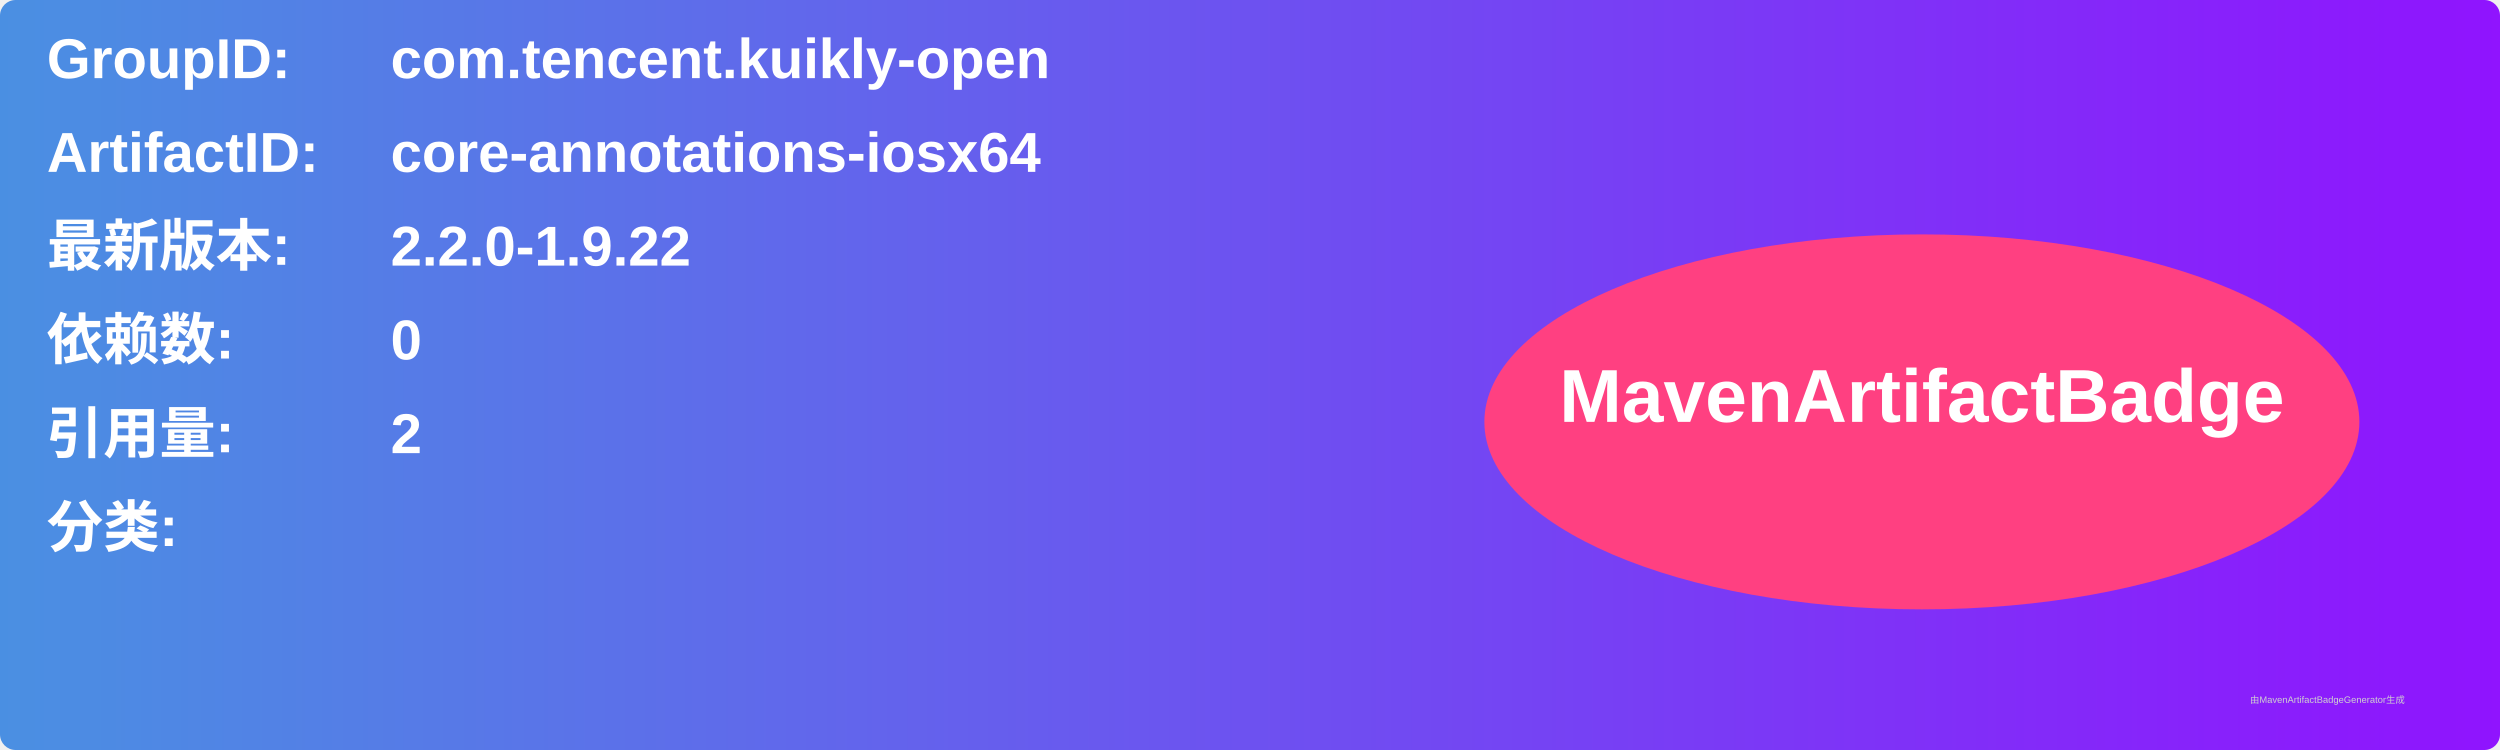
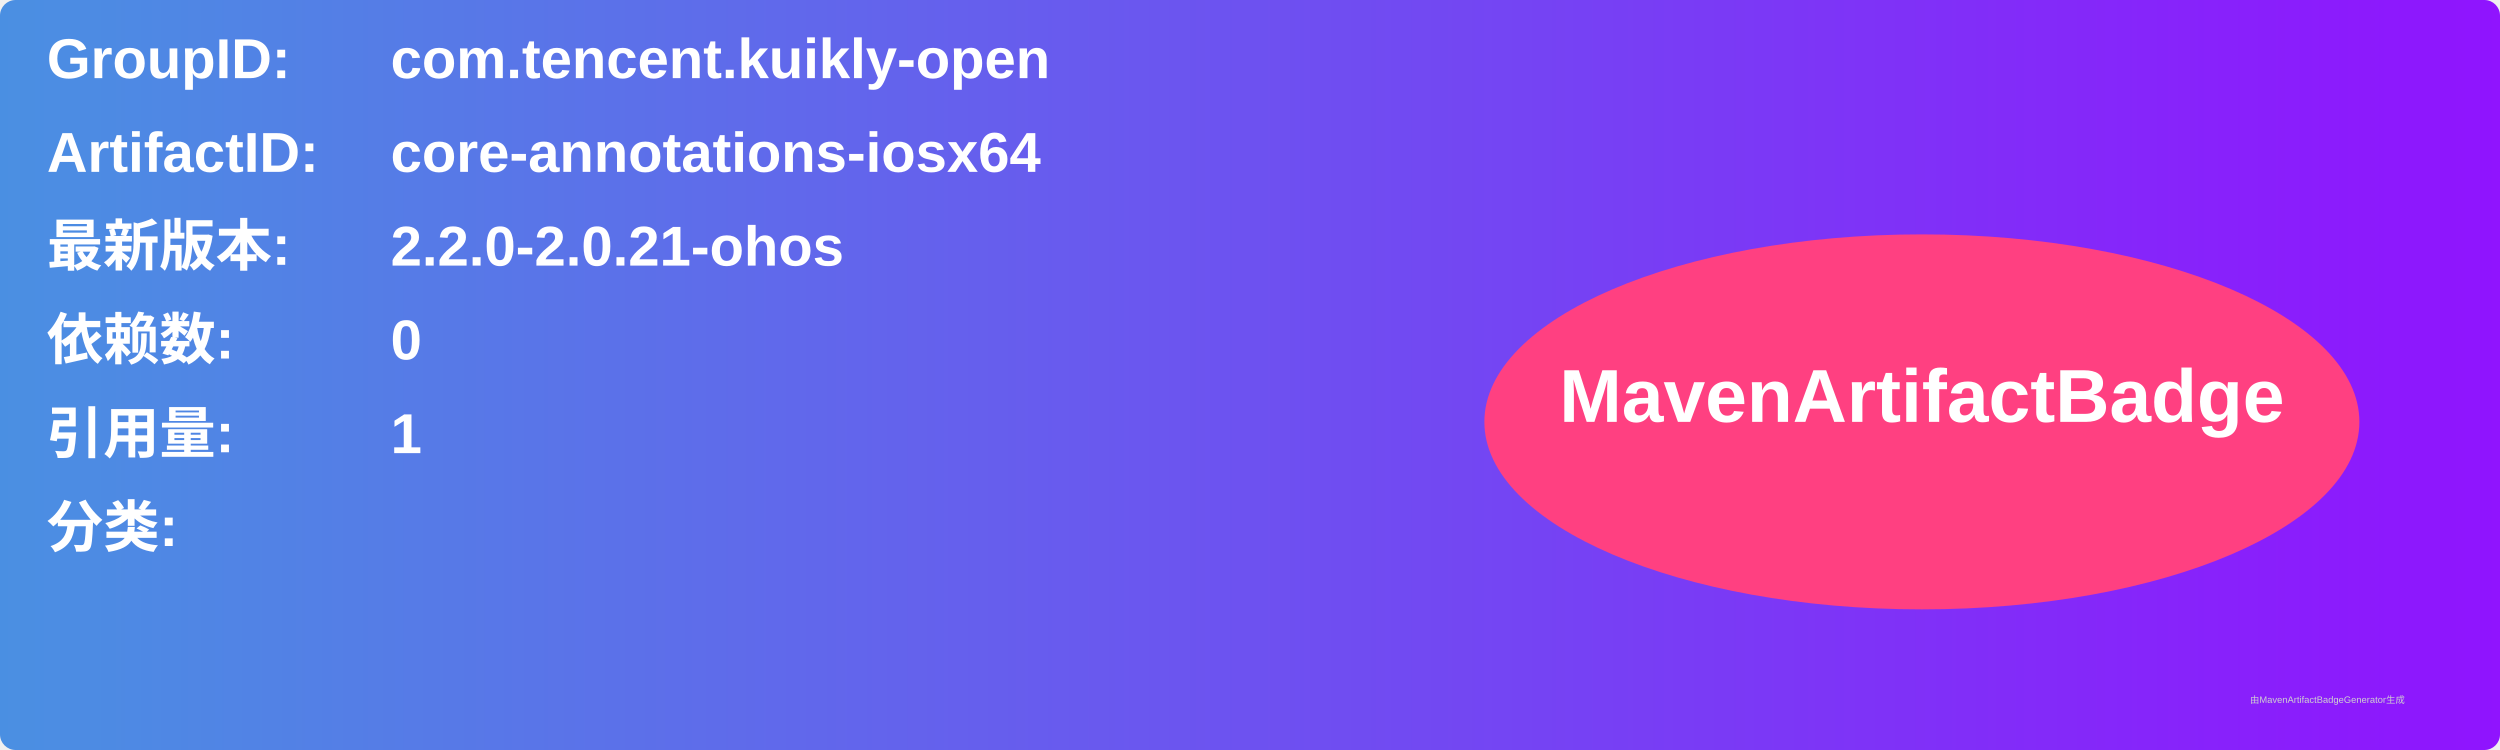
<svg xmlns="http://www.w3.org/2000/svg" width="800" height="240" viewBox="0 0 800 240">
  <linearGradient id="grad" x1="0%" y1="0%" x2="100%" y2="0%">
    <stop offset="0%" stop-color="#4a90e2" />
    <stop offset="100%" stop-color="#9013fe" />
  </linearGradient>
  <rect width="100%" height="100%" rx="5" ry="5" fill="url(#grad)" />
  <g transform="translate(15, 15)">
    <text x="0" y="10" font-family="Arial" font-size="18" fill="white" font-weight="bold" width="260">GroupID:</text>
    <text x="110" y="10" font-family="Arial" font-size="18" fill="white" font-weight="bold" width="460">com.tencent.kuikly-open</text>
    <text x="0" y="40" font-family="Arial" font-size="18" fill="white" font-weight="bold" width="260">ArtifactID:</text>
    <text x="110" y="40" font-family="Arial" font-size="18" fill="white" font-weight="bold" width="460">core-annotations-iosx64</text>
    <text x="0" y="70" font-family="Arial" font-size="18" fill="white" font-weight="bold">最新版本:</text>
    <text x="110" y="70" font-family="Arial" font-size="18" fill="white" font-weight="bold">
-       <tspan font-weight="bold">2.2.0-1.9.22</tspan>
+       <tspan font-weight="bold">2.2.0-2.0.21-ohos</tspan>
    </text>
    <text x="0" y="100" font-family="Arial" font-size="18" fill="white" font-weight="bold">依赖数: </text>
    <text x="110" y="100" font-family="Arial" font-size="18" fill="white">
      <tspan font-weight="bold">0</tspan>
    </text>
    <text x="0" y="130" font-family="Arial" font-size="18" fill="white" font-weight="bold">引用量: </text>
    <text x="110" y="130" font-family="Arial" font-size="18" fill="white">
-       <tspan font-weight="bold">2</tspan>
+       <tspan font-weight="bold">1</tspan>
    </text>
    <text x="0" y="160" font-family="Arial" font-size="18" fill="white" font-weight="bold">分类:</text>
    <text x="10" y="190" font-family="Arial" font-size="10" fill="white">
      <tspan font-weight="bold" />
    </text>
    <ellipse cx="600" cy="120" rx="140" ry="60" fill="#ff4081" />
    <text x="600" y="120" text-anchor="middle" font-family="Arial" font-size="24" fill="white" font-weight="bold">MavenArtifactBadge</text>
  </g>
  <text x="720" y="225" font-family="Arial" font-size="3" fill="#d0d0d0">由MavenArtifactBadgeGenerator生成</text>
</svg>
